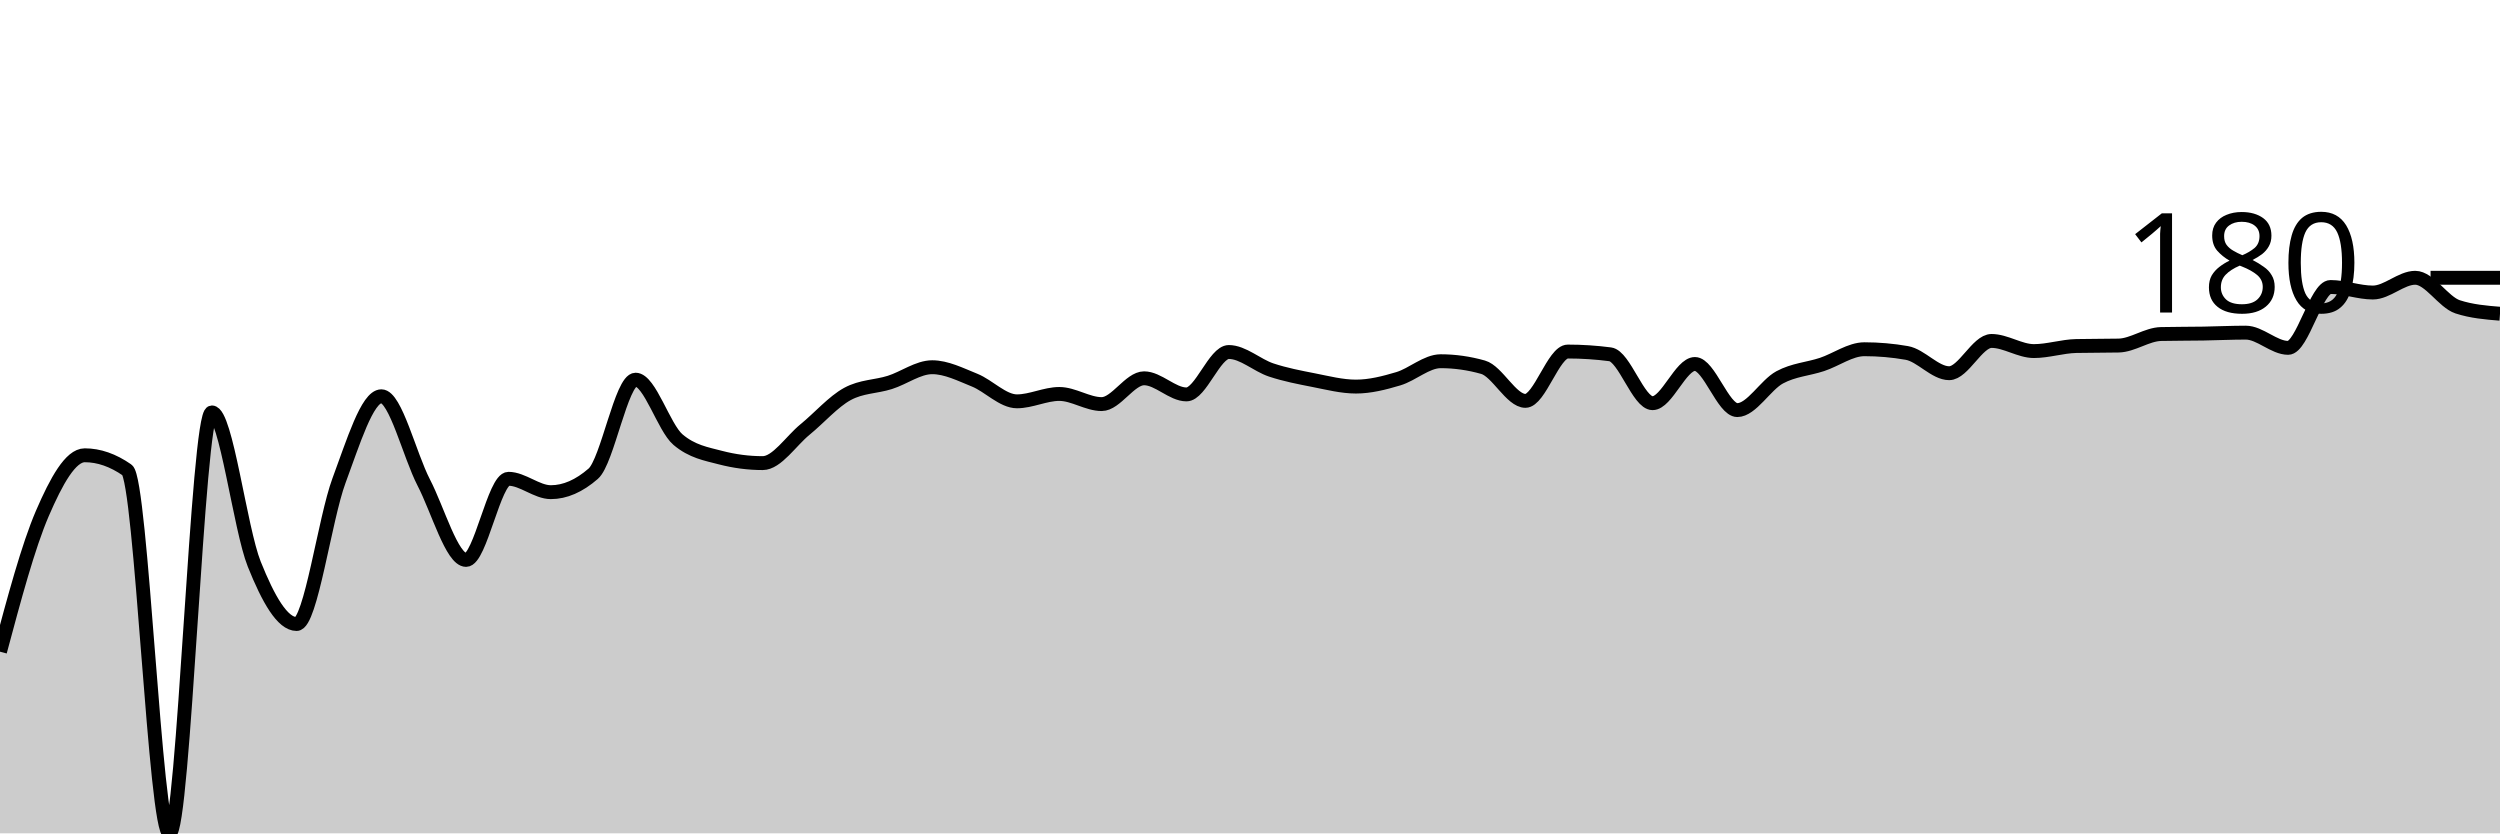
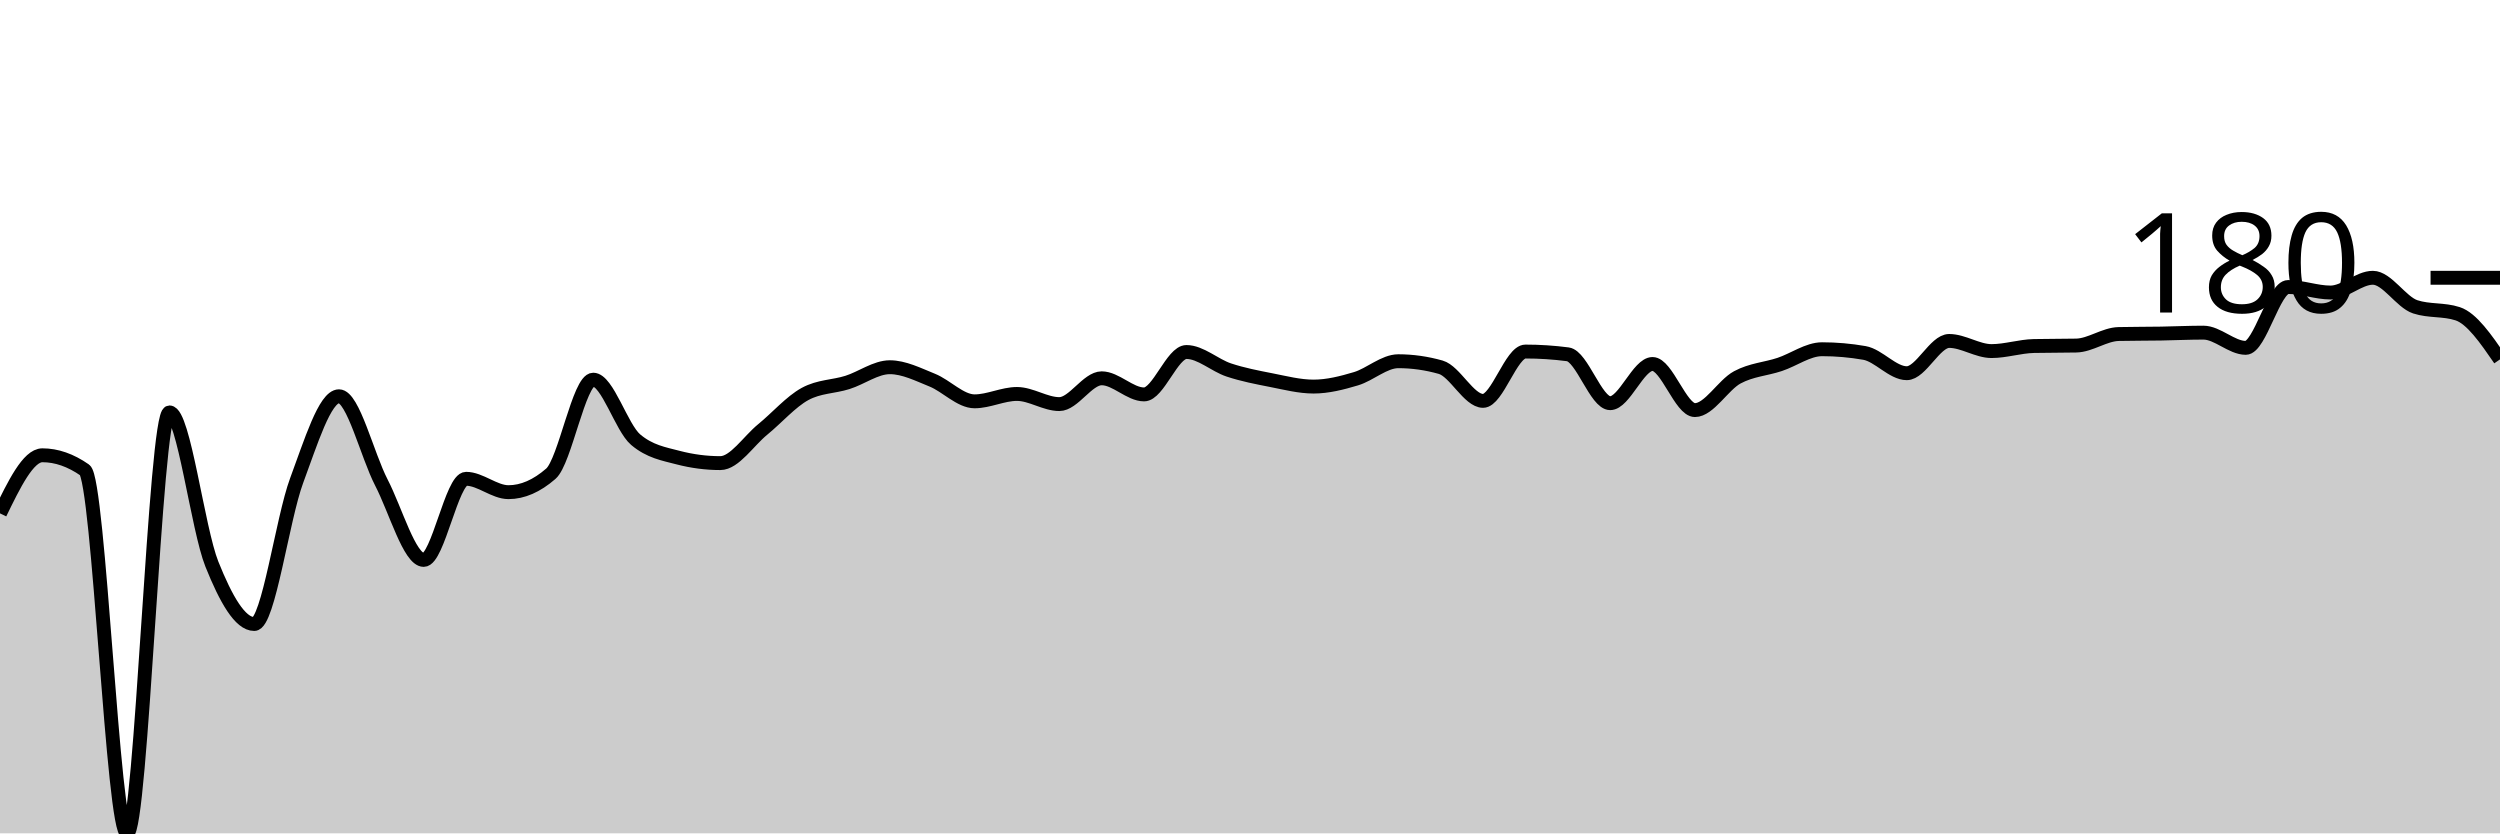
<svg xmlns="http://www.w3.org/2000/svg" viewBox="0 0 180 60">
  <g transform="translate(0,20)">
-     <path class="area" fill="rgba(0, 0, 0, 0.2)" d="M0,26.921C1.017,23.12,2.034,19.32,3.051,16.963C4.068,14.606,5.085,12.78,6.102,12.78C7.119,12.78,8.136,13.134,9.153,13.842C10.169,14.55,11.186,40,12.203,40C13.22,40,14.237,9.693,15.254,9.693C16.271,9.693,17.288,18.075,18.305,20.614C19.322,23.154,20.339,24.929,21.356,24.929C22.373,24.929,23.39,17.339,24.407,14.606C25.424,11.873,26.441,8.531,27.458,8.531C28.475,8.531,29.492,12.775,30.508,14.739C31.525,16.703,32.542,20.315,33.559,20.315C34.576,20.315,35.593,14.473,36.61,14.473C37.627,14.473,38.644,15.436,39.661,15.436C40.678,15.436,41.695,14.993,42.712,14.108C43.729,13.223,44.746,7.336,45.763,7.336C46.78,7.336,47.797,10.788,48.814,11.651C49.831,12.515,50.847,12.68,51.864,12.946C52.881,13.212,53.898,13.344,54.915,13.344C55.932,13.344,56.949,11.751,57.966,10.921C58.983,10.091,60,8.918,61.017,8.365C62.034,7.812,63.051,7.856,64.068,7.535C65.085,7.214,66.102,6.44,67.119,6.44C68.136,6.44,69.153,6.96,70.169,7.369C71.186,7.779,72.203,8.896,73.22,8.896C74.237,8.896,75.254,8.365,76.271,8.365C77.288,8.365,78.305,9.095,79.322,9.095C80.339,9.095,81.356,7.237,82.373,7.237C83.39,7.237,84.407,8.398,85.424,8.398C86.441,8.398,87.458,5.344,88.475,5.344C89.492,5.344,90.508,6.302,91.525,6.639C92.542,6.976,93.559,7.17,94.576,7.369C95.593,7.568,96.61,7.834,97.627,7.834C98.644,7.834,99.661,7.574,100.678,7.27C101.695,6.965,102.712,6.008,103.729,6.008C104.746,6.008,105.763,6.152,106.78,6.44C107.797,6.728,108.814,8.863,109.831,8.863C110.847,8.863,111.864,5.311,112.881,5.311C113.898,5.311,114.915,5.378,115.932,5.51C116.949,5.643,117.966,9.029,118.983,9.029C120,9.029,121.017,6.207,122.034,6.207C123.051,6.207,124.068,9.527,125.085,9.527C126.102,9.527,127.119,7.718,128.136,7.17C129.153,6.622,130.169,6.578,131.186,6.241C132.203,5.903,133.22,5.145,134.237,5.145C135.254,5.145,136.271,5.234,137.288,5.411C138.305,5.588,139.322,6.871,140.339,6.871C141.356,6.871,142.373,4.548,143.39,4.548C144.407,4.548,145.424,5.278,146.441,5.278C147.458,5.278,148.475,4.935,149.492,4.913C150.508,4.891,151.525,4.902,152.542,4.88C153.559,4.858,154.576,4.072,155.593,4.05C156.61,4.028,157.627,4.033,158.644,4.017C159.661,4,160.678,3.95,161.695,3.95C162.712,3.95,163.729,5.046,164.746,5.046C165.763,5.046,166.78,0.664,167.797,0.664C168.814,0.664,169.831,1.062,170.847,1.062C171.864,1.062,172.881,0,173.898,0C174.915,0,175.932,1.759,176.949,2.091C177.966,2.423,178.983,2.506,180,2.589L180,40C178.983,40,177.966,40,176.949,40C175.932,40,174.915,40,173.898,40C172.881,40,171.864,40,170.847,40C169.831,40,168.814,40,167.797,40C166.78,40,165.763,40,164.746,40C163.729,40,162.712,40,161.695,40C160.678,40,159.661,40,158.644,40C157.627,40,156.61,40,155.593,40C154.576,40,153.559,40,152.542,40C151.525,40,150.508,40,149.492,40C148.475,40,147.458,40,146.441,40C145.424,40,144.407,40,143.39,40C142.373,40,141.356,40,140.339,40C139.322,40,138.305,40,137.288,40C136.271,40,135.254,40,134.237,40C133.22,40,132.203,40,131.186,40C130.169,40,129.153,40,128.136,40C127.119,40,126.102,40,125.085,40C124.068,40,123.051,40,122.034,40C121.017,40,120,40,118.983,40C117.966,40,116.949,40,115.932,40C114.915,40,113.898,40,112.881,40C111.864,40,110.847,40,109.831,40C108.814,40,107.797,40,106.78,40C105.763,40,104.746,40,103.729,40C102.712,40,101.695,40,100.678,40C99.661,40,98.644,40,97.627,40C96.61,40,95.593,40,94.576,40C93.559,40,92.542,40,91.525,40C90.508,40,89.492,40,88.475,40C87.458,40,86.441,40,85.424,40C84.407,40,83.39,40,82.373,40C81.356,40,80.339,40,79.322,40C78.305,40,77.288,40,76.271,40C75.254,40,74.237,40,73.22,40C72.203,40,71.186,40,70.169,40C69.153,40,68.136,40,67.119,40C66.102,40,65.085,40,64.068,40C63.051,40,62.034,40,61.017,40C60,40,58.983,40,57.966,40C56.949,40,55.932,40,54.915,40C53.898,40,52.881,40,51.864,40C50.847,40,49.831,40,48.814,40C47.797,40,46.78,40,45.763,40C44.746,40,43.729,40,42.712,40C41.695,40,40.678,40,39.661,40C38.644,40,37.627,40,36.61,40C35.593,40,34.576,40,33.559,40C32.542,40,31.525,40,30.508,40C29.492,40,28.475,40,27.458,40C26.441,40,25.424,40,24.407,40C23.39,40,22.373,40,21.356,40C20.339,40,19.322,40,18.305,40C17.288,40,16.271,40,15.254,40C14.237,40,13.22,40,12.203,40C11.186,40,10.169,40,9.153,40C8.136,40,7.119,40,6.102,40C5.085,40,4.068,40,3.051,40C2.034,40,1.017,40,0,40Z" />
-     <path class="line" stroke="black" fill="none" d="M0,26.921C1.017,23.12,2.034,19.32,3.051,16.963C4.068,14.606,5.085,12.78,6.102,12.78C7.119,12.78,8.136,13.134,9.153,13.842C10.169,14.55,11.186,40,12.203,40C13.22,40,14.237,9.693,15.254,9.693C16.271,9.693,17.288,18.075,18.305,20.614C19.322,23.154,20.339,24.929,21.356,24.929C22.373,24.929,23.39,17.339,24.407,14.606C25.424,11.873,26.441,8.531,27.458,8.531C28.475,8.531,29.492,12.775,30.508,14.739C31.525,16.703,32.542,20.315,33.559,20.315C34.576,20.315,35.593,14.473,36.61,14.473C37.627,14.473,38.644,15.436,39.661,15.436C40.678,15.436,41.695,14.993,42.712,14.108C43.729,13.223,44.746,7.336,45.763,7.336C46.78,7.336,47.797,10.788,48.814,11.651C49.831,12.515,50.847,12.68,51.864,12.946C52.881,13.212,53.898,13.344,54.915,13.344C55.932,13.344,56.949,11.751,57.966,10.921C58.983,10.091,60,8.918,61.017,8.365C62.034,7.812,63.051,7.856,64.068,7.535C65.085,7.214,66.102,6.44,67.119,6.44C68.136,6.44,69.153,6.96,70.169,7.369C71.186,7.779,72.203,8.896,73.22,8.896C74.237,8.896,75.254,8.365,76.271,8.365C77.288,8.365,78.305,9.095,79.322,9.095C80.339,9.095,81.356,7.237,82.373,7.237C83.39,7.237,84.407,8.398,85.424,8.398C86.441,8.398,87.458,5.344,88.475,5.344C89.492,5.344,90.508,6.302,91.525,6.639C92.542,6.976,93.559,7.17,94.576,7.369C95.593,7.568,96.61,7.834,97.627,7.834C98.644,7.834,99.661,7.574,100.678,7.27C101.695,6.965,102.712,6.008,103.729,6.008C104.746,6.008,105.763,6.152,106.78,6.44C107.797,6.728,108.814,8.863,109.831,8.863C110.847,8.863,111.864,5.311,112.881,5.311C113.898,5.311,114.915,5.378,115.932,5.51C116.949,5.643,117.966,9.029,118.983,9.029C120,9.029,121.017,6.207,122.034,6.207C123.051,6.207,124.068,9.527,125.085,9.527C126.102,9.527,127.119,7.718,128.136,7.17C129.153,6.622,130.169,6.578,131.186,6.241C132.203,5.903,133.22,5.145,134.237,5.145C135.254,5.145,136.271,5.234,137.288,5.411C138.305,5.588,139.322,6.871,140.339,6.871C141.356,6.871,142.373,4.548,143.39,4.548C144.407,4.548,145.424,5.278,146.441,5.278C147.458,5.278,148.475,4.935,149.492,4.913C150.508,4.891,151.525,4.902,152.542,4.88C153.559,4.858,154.576,4.072,155.593,4.05C156.61,4.028,157.627,4.033,158.644,4.017C159.661,4,160.678,3.95,161.695,3.95C162.712,3.95,163.729,5.046,164.746,5.046C165.763,5.046,166.78,0.664,167.797,0.664C168.814,0.664,169.831,1.062,170.847,1.062C171.864,1.062,172.881,0,173.898,0C174.915,0,175.932,1.759,176.949,2.091C177.966,2.423,178.983,2.506,180,2.589" />
+     <path class="area" fill="rgba(0, 0, 0, 0.2)" d="M0,16.963C1.017,14.871,2.034,12.78,3.051,12.78C4.068,12.78,5.085,13.134,6.102,13.842C7.119,14.55,8.136,40,9.153,40C10.169,40,11.186,9.693,12.203,9.693C13.22,9.693,14.237,18.075,15.254,20.614C16.271,23.154,17.288,24.929,18.305,24.929C19.322,24.929,20.339,17.339,21.356,14.606C22.373,11.873,23.39,8.531,24.407,8.531C25.424,8.531,26.441,12.775,27.458,14.739C28.475,16.703,29.492,20.315,30.508,20.315C31.525,20.315,32.542,14.473,33.559,14.473C34.576,14.473,35.593,15.436,36.61,15.436C37.627,15.436,38.644,14.993,39.661,14.108C40.678,13.223,41.695,7.336,42.712,7.336C43.729,7.336,44.746,10.788,45.763,11.651C46.78,12.515,47.797,12.68,48.814,12.946C49.831,13.212,50.847,13.344,51.864,13.344C52.881,13.344,53.898,11.751,54.915,10.921C55.932,10.091,56.949,8.918,57.966,8.365C58.983,7.812,60,7.856,61.017,7.535C62.034,7.214,63.051,6.44,64.068,6.44C65.085,6.44,66.102,6.96,67.119,7.369C68.136,7.779,69.153,8.896,70.169,8.896C71.186,8.896,72.203,8.365,73.22,8.365C74.237,8.365,75.254,9.095,76.271,9.095C77.288,9.095,78.305,7.237,79.322,7.237C80.339,7.237,81.356,8.398,82.373,8.398C83.39,8.398,84.407,5.344,85.424,5.344C86.441,5.344,87.458,6.302,88.475,6.639C89.492,6.976,90.508,7.17,91.525,7.369C92.542,7.568,93.559,7.834,94.576,7.834C95.593,7.834,96.61,7.574,97.627,7.27C98.644,6.965,99.661,6.008,100.678,6.008C101.695,6.008,102.712,6.152,103.729,6.44C104.746,6.728,105.763,8.863,106.78,8.863C107.797,8.863,108.814,5.311,109.831,5.311C110.847,5.311,111.864,5.378,112.881,5.51C113.898,5.643,114.915,9.029,115.932,9.029C116.949,9.029,117.966,6.207,118.983,6.207C120,6.207,121.017,9.527,122.034,9.527C123.051,9.527,124.068,7.718,125.085,7.17C126.102,6.622,127.119,6.578,128.136,6.241C129.153,5.903,130.169,5.145,131.186,5.145C132.203,5.145,133.22,5.234,134.237,5.411C135.254,5.588,136.271,6.871,137.288,6.871C138.305,6.871,139.322,4.548,140.339,4.548C141.356,4.548,142.373,5.278,143.39,5.278C144.407,5.278,145.424,4.935,146.441,4.913C147.458,4.891,148.475,4.902,149.492,4.88C150.508,4.858,151.525,4.072,152.542,4.05C153.559,4.028,154.576,4.033,155.593,4.017C156.61,4,157.627,3.95,158.644,3.95C159.661,3.95,160.678,5.046,161.695,5.046C162.712,5.046,163.729,0.664,164.746,0.664C165.763,0.664,166.78,1.062,167.797,1.062C168.814,1.062,169.831,0,170.847,0C171.864,0,172.881,1.759,173.898,2.091C174.915,2.423,175.932,2.257,176.949,2.589C177.966,2.921,178.983,4.398,180,5.876L180,40C178.983,40,177.966,40,176.949,40C175.932,40,174.915,40,173.898,40C172.881,40,171.864,40,170.847,40C169.831,40,168.814,40,167.797,40C166.78,40,165.763,40,164.746,40C163.729,40,162.712,40,161.695,40C160.678,40,159.661,40,158.644,40C157.627,40,156.61,40,155.593,40C154.576,40,153.559,40,152.542,40C151.525,40,150.508,40,149.492,40C148.475,40,147.458,40,146.441,40C145.424,40,144.407,40,143.39,40C142.373,40,141.356,40,140.339,40C139.322,40,138.305,40,137.288,40C136.271,40,135.254,40,134.237,40C133.22,40,132.203,40,131.186,40C130.169,40,129.153,40,128.136,40C127.119,40,126.102,40,125.085,40C124.068,40,123.051,40,122.034,40C121.017,40,120,40,118.983,40C117.966,40,116.949,40,115.932,40C114.915,40,113.898,40,112.881,40C111.864,40,110.847,40,109.831,40C108.814,40,107.797,40,106.78,40C105.763,40,104.746,40,103.729,40C102.712,40,101.695,40,100.678,40C99.661,40,98.644,40,97.627,40C96.61,40,95.593,40,94.576,40C93.559,40,92.542,40,91.525,40C90.508,40,89.492,40,88.475,40C87.458,40,86.441,40,85.424,40C84.407,40,83.39,40,82.373,40C81.356,40,80.339,40,79.322,40C78.305,40,77.288,40,76.271,40C75.254,40,74.237,40,73.22,40C72.203,40,71.186,40,70.169,40C69.153,40,68.136,40,67.119,40C66.102,40,65.085,40,64.068,40C63.051,40,62.034,40,61.017,40C60,40,58.983,40,57.966,40C56.949,40,55.932,40,54.915,40C53.898,40,52.881,40,51.864,40C50.847,40,49.831,40,48.814,40C47.797,40,46.78,40,45.763,40C44.746,40,43.729,40,42.712,40C41.695,40,40.678,40,39.661,40C38.644,40,37.627,40,36.61,40C35.593,40,34.576,40,33.559,40C32.542,40,31.525,40,30.508,40C29.492,40,28.475,40,27.458,40C26.441,40,25.424,40,24.407,40C23.39,40,22.373,40,21.356,40C20.339,40,19.322,40,18.305,40C17.288,40,16.271,40,15.254,40C14.237,40,13.22,40,12.203,40C11.186,40,10.169,40,9.153,40C8.136,40,7.119,40,6.102,40C5.085,40,4.068,40,3.051,40C2.034,40,1.017,40,0,40Z" />
+     <path class="line" stroke="black" fill="none" d="M0,16.963C1.017,14.871,2.034,12.78,3.051,12.78C4.068,12.78,5.085,13.134,6.102,13.842C7.119,14.55,8.136,40,9.153,40C10.169,40,11.186,9.693,12.203,9.693C13.22,9.693,14.237,18.075,15.254,20.614C16.271,23.154,17.288,24.929,18.305,24.929C19.322,24.929,20.339,17.339,21.356,14.606C22.373,11.873,23.39,8.531,24.407,8.531C25.424,8.531,26.441,12.775,27.458,14.739C28.475,16.703,29.492,20.315,30.508,20.315C31.525,20.315,32.542,14.473,33.559,14.473C34.576,14.473,35.593,15.436,36.61,15.436C37.627,15.436,38.644,14.993,39.661,14.108C40.678,13.223,41.695,7.336,42.712,7.336C43.729,7.336,44.746,10.788,45.763,11.651C46.78,12.515,47.797,12.68,48.814,12.946C49.831,13.212,50.847,13.344,51.864,13.344C52.881,13.344,53.898,11.751,54.915,10.921C55.932,10.091,56.949,8.918,57.966,8.365C58.983,7.812,60,7.856,61.017,7.535C62.034,7.214,63.051,6.44,64.068,6.44C65.085,6.44,66.102,6.96,67.119,7.369C68.136,7.779,69.153,8.896,70.169,8.896C71.186,8.896,72.203,8.365,73.22,8.365C74.237,8.365,75.254,9.095,76.271,9.095C77.288,9.095,78.305,7.237,79.322,7.237C80.339,7.237,81.356,8.398,82.373,8.398C83.39,8.398,84.407,5.344,85.424,5.344C86.441,5.344,87.458,6.302,88.475,6.639C89.492,6.976,90.508,7.17,91.525,7.369C92.542,7.568,93.559,7.834,94.576,7.834C95.593,7.834,96.61,7.574,97.627,7.27C98.644,6.965,99.661,6.008,100.678,6.008C101.695,6.008,102.712,6.152,103.729,6.44C104.746,6.728,105.763,8.863,106.78,8.863C107.797,8.863,108.814,5.311,109.831,5.311C110.847,5.311,111.864,5.378,112.881,5.51C113.898,5.643,114.915,9.029,115.932,9.029C116.949,9.029,117.966,6.207,118.983,6.207C120,6.207,121.017,9.527,122.034,9.527C123.051,9.527,124.068,7.718,125.085,7.17C126.102,6.622,127.119,6.578,128.136,6.241C129.153,5.903,130.169,5.145,131.186,5.145C132.203,5.145,133.22,5.234,134.237,5.411C135.254,5.588,136.271,6.871,137.288,6.871C138.305,6.871,139.322,4.548,140.339,4.548C141.356,4.548,142.373,5.278,143.39,5.278C144.407,5.278,145.424,4.935,146.441,4.913C147.458,4.891,148.475,4.902,149.492,4.88C150.508,4.858,151.525,4.072,152.542,4.05C153.559,4.028,154.576,4.033,155.593,4.017C156.61,4,157.627,3.95,158.644,3.95C159.661,3.95,160.678,5.046,161.695,5.046C162.712,5.046,163.729,0.664,164.746,0.664C165.763,0.664,166.78,1.062,167.797,1.062C168.814,1.062,169.831,0,170.847,0C171.864,0,172.881,1.759,173.898,2.091C174.915,2.423,175.932,2.257,176.949,2.589C177.966,2.921,178.983,4.398,180,5.876" />
    <path class="axis-ceiling" stroke-width="1" stroke="black" fill="none" d="M175,0L180,0" />
    <text class="axis-ceiling-label" font-family="sans-serif" text-anchor="end" font-size="10px" x="170" y="2.5">180</text>
  </g>
</svg>
